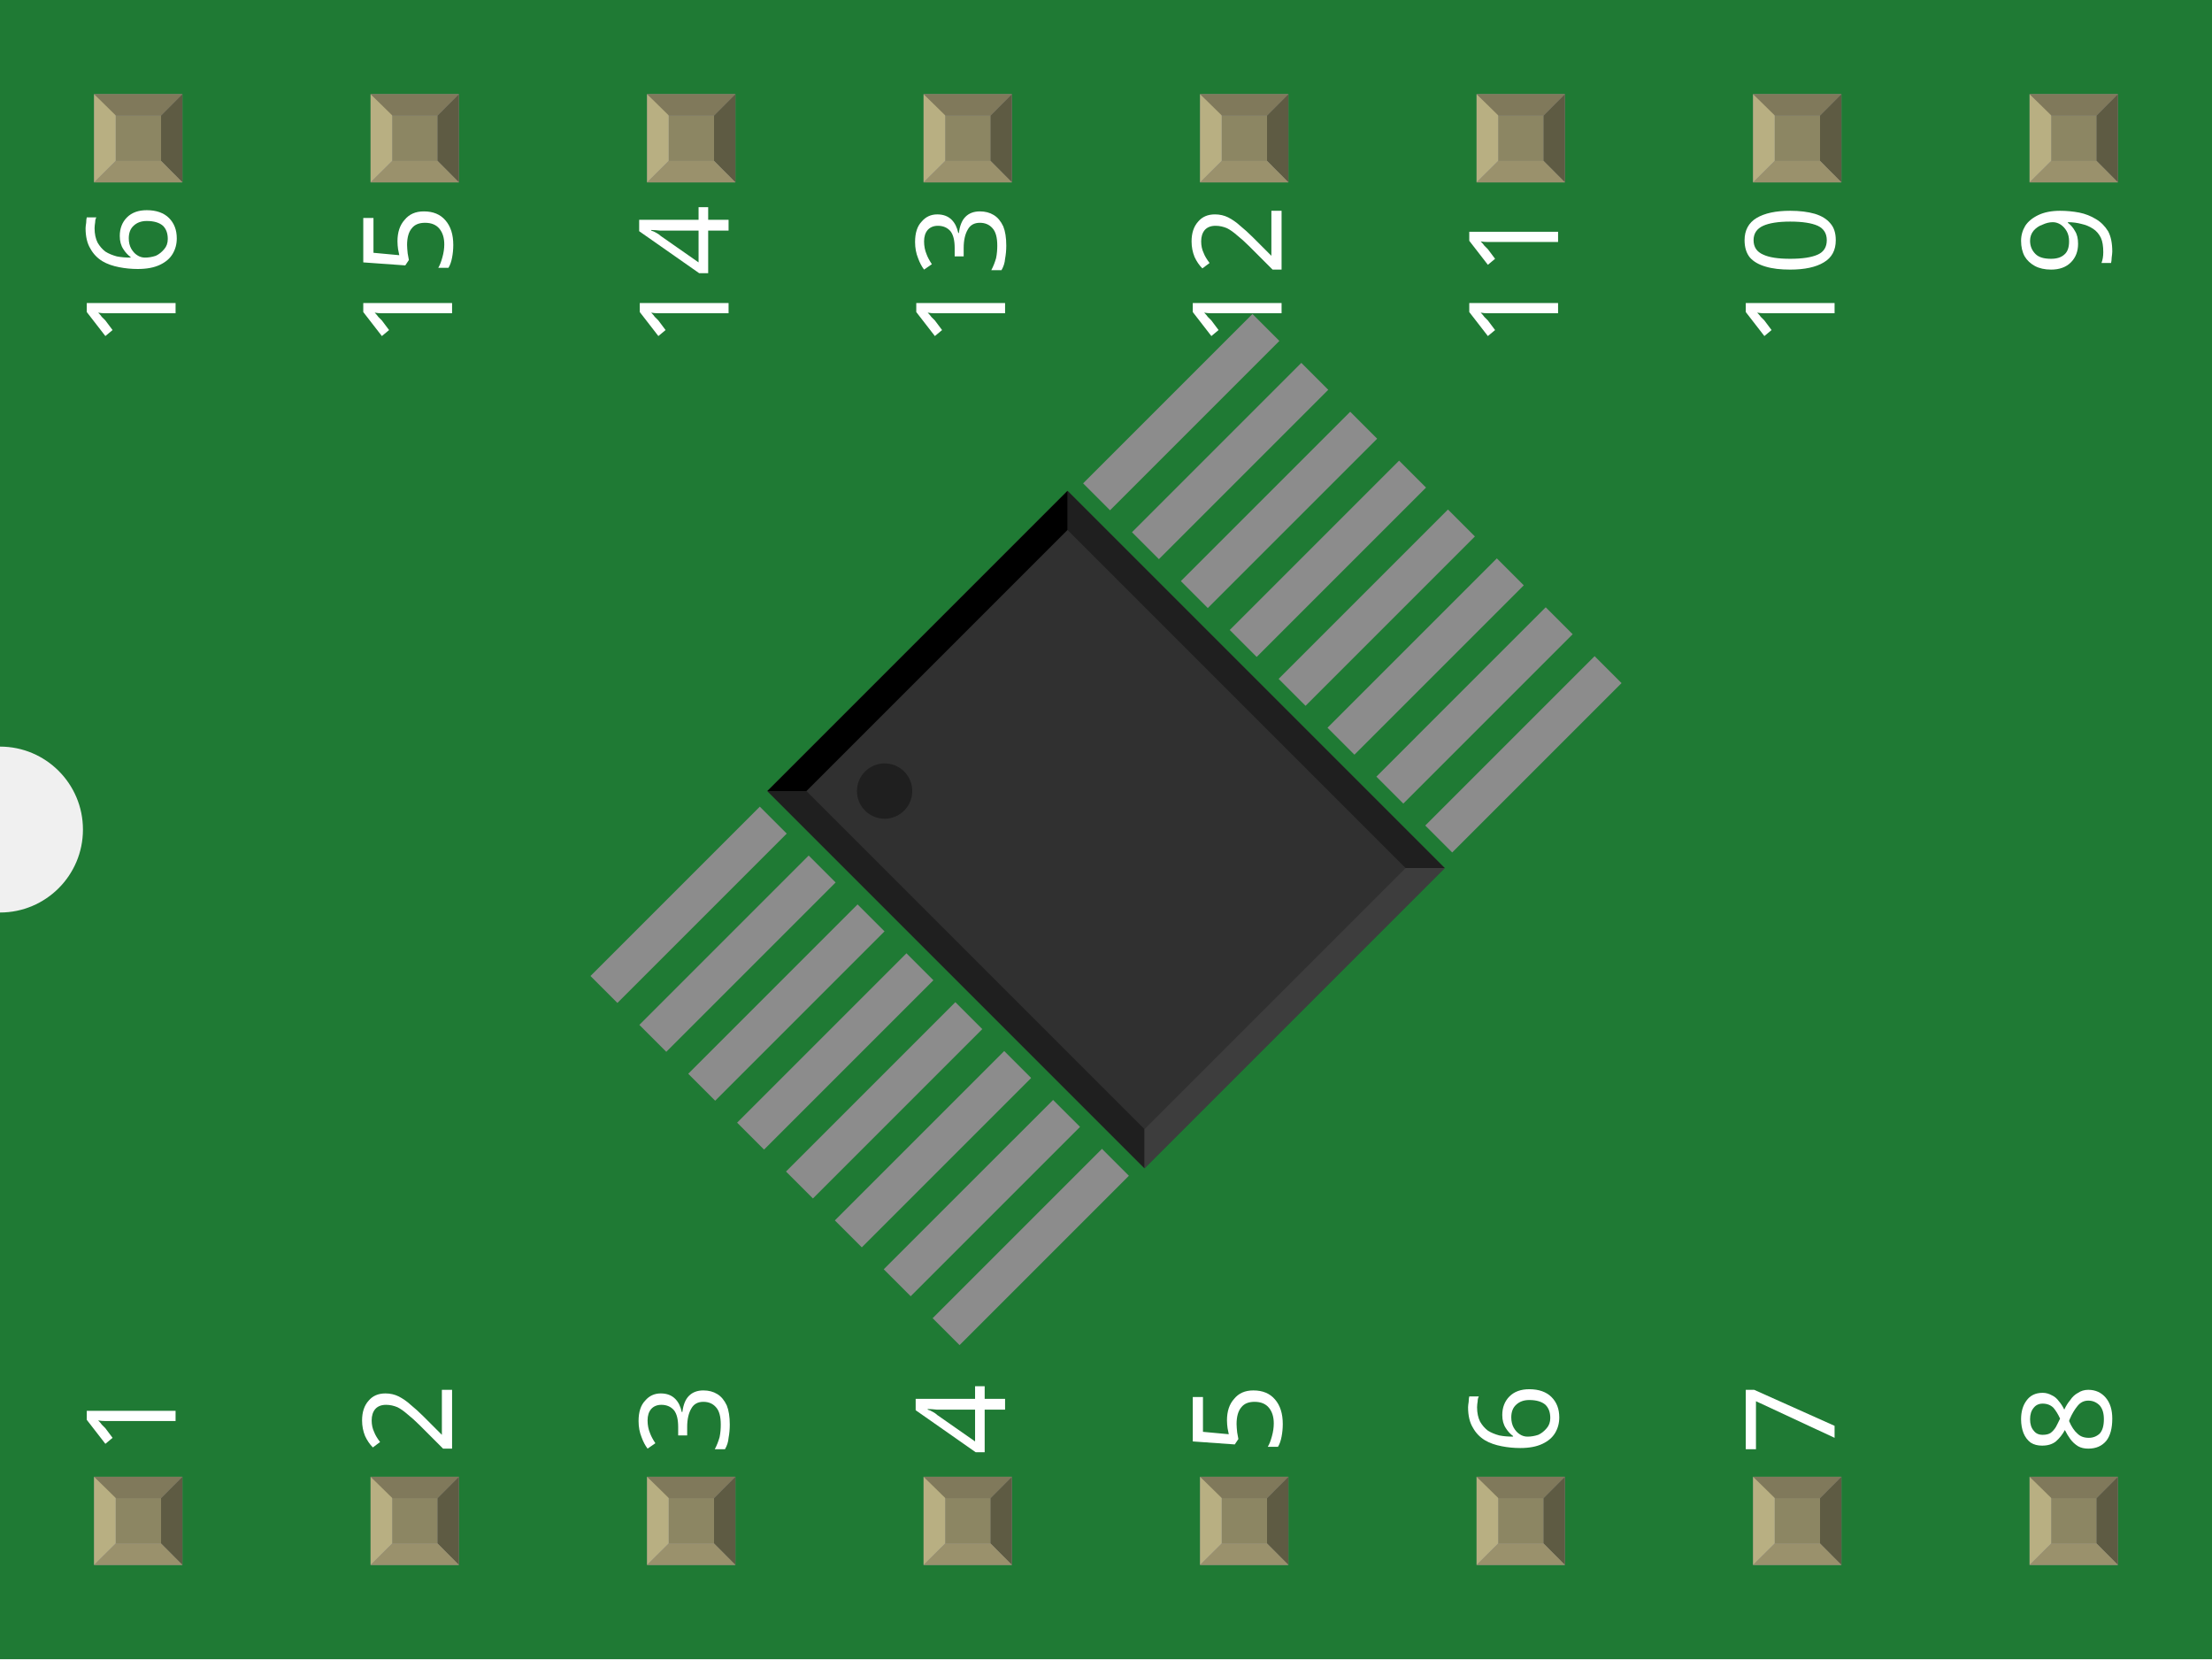
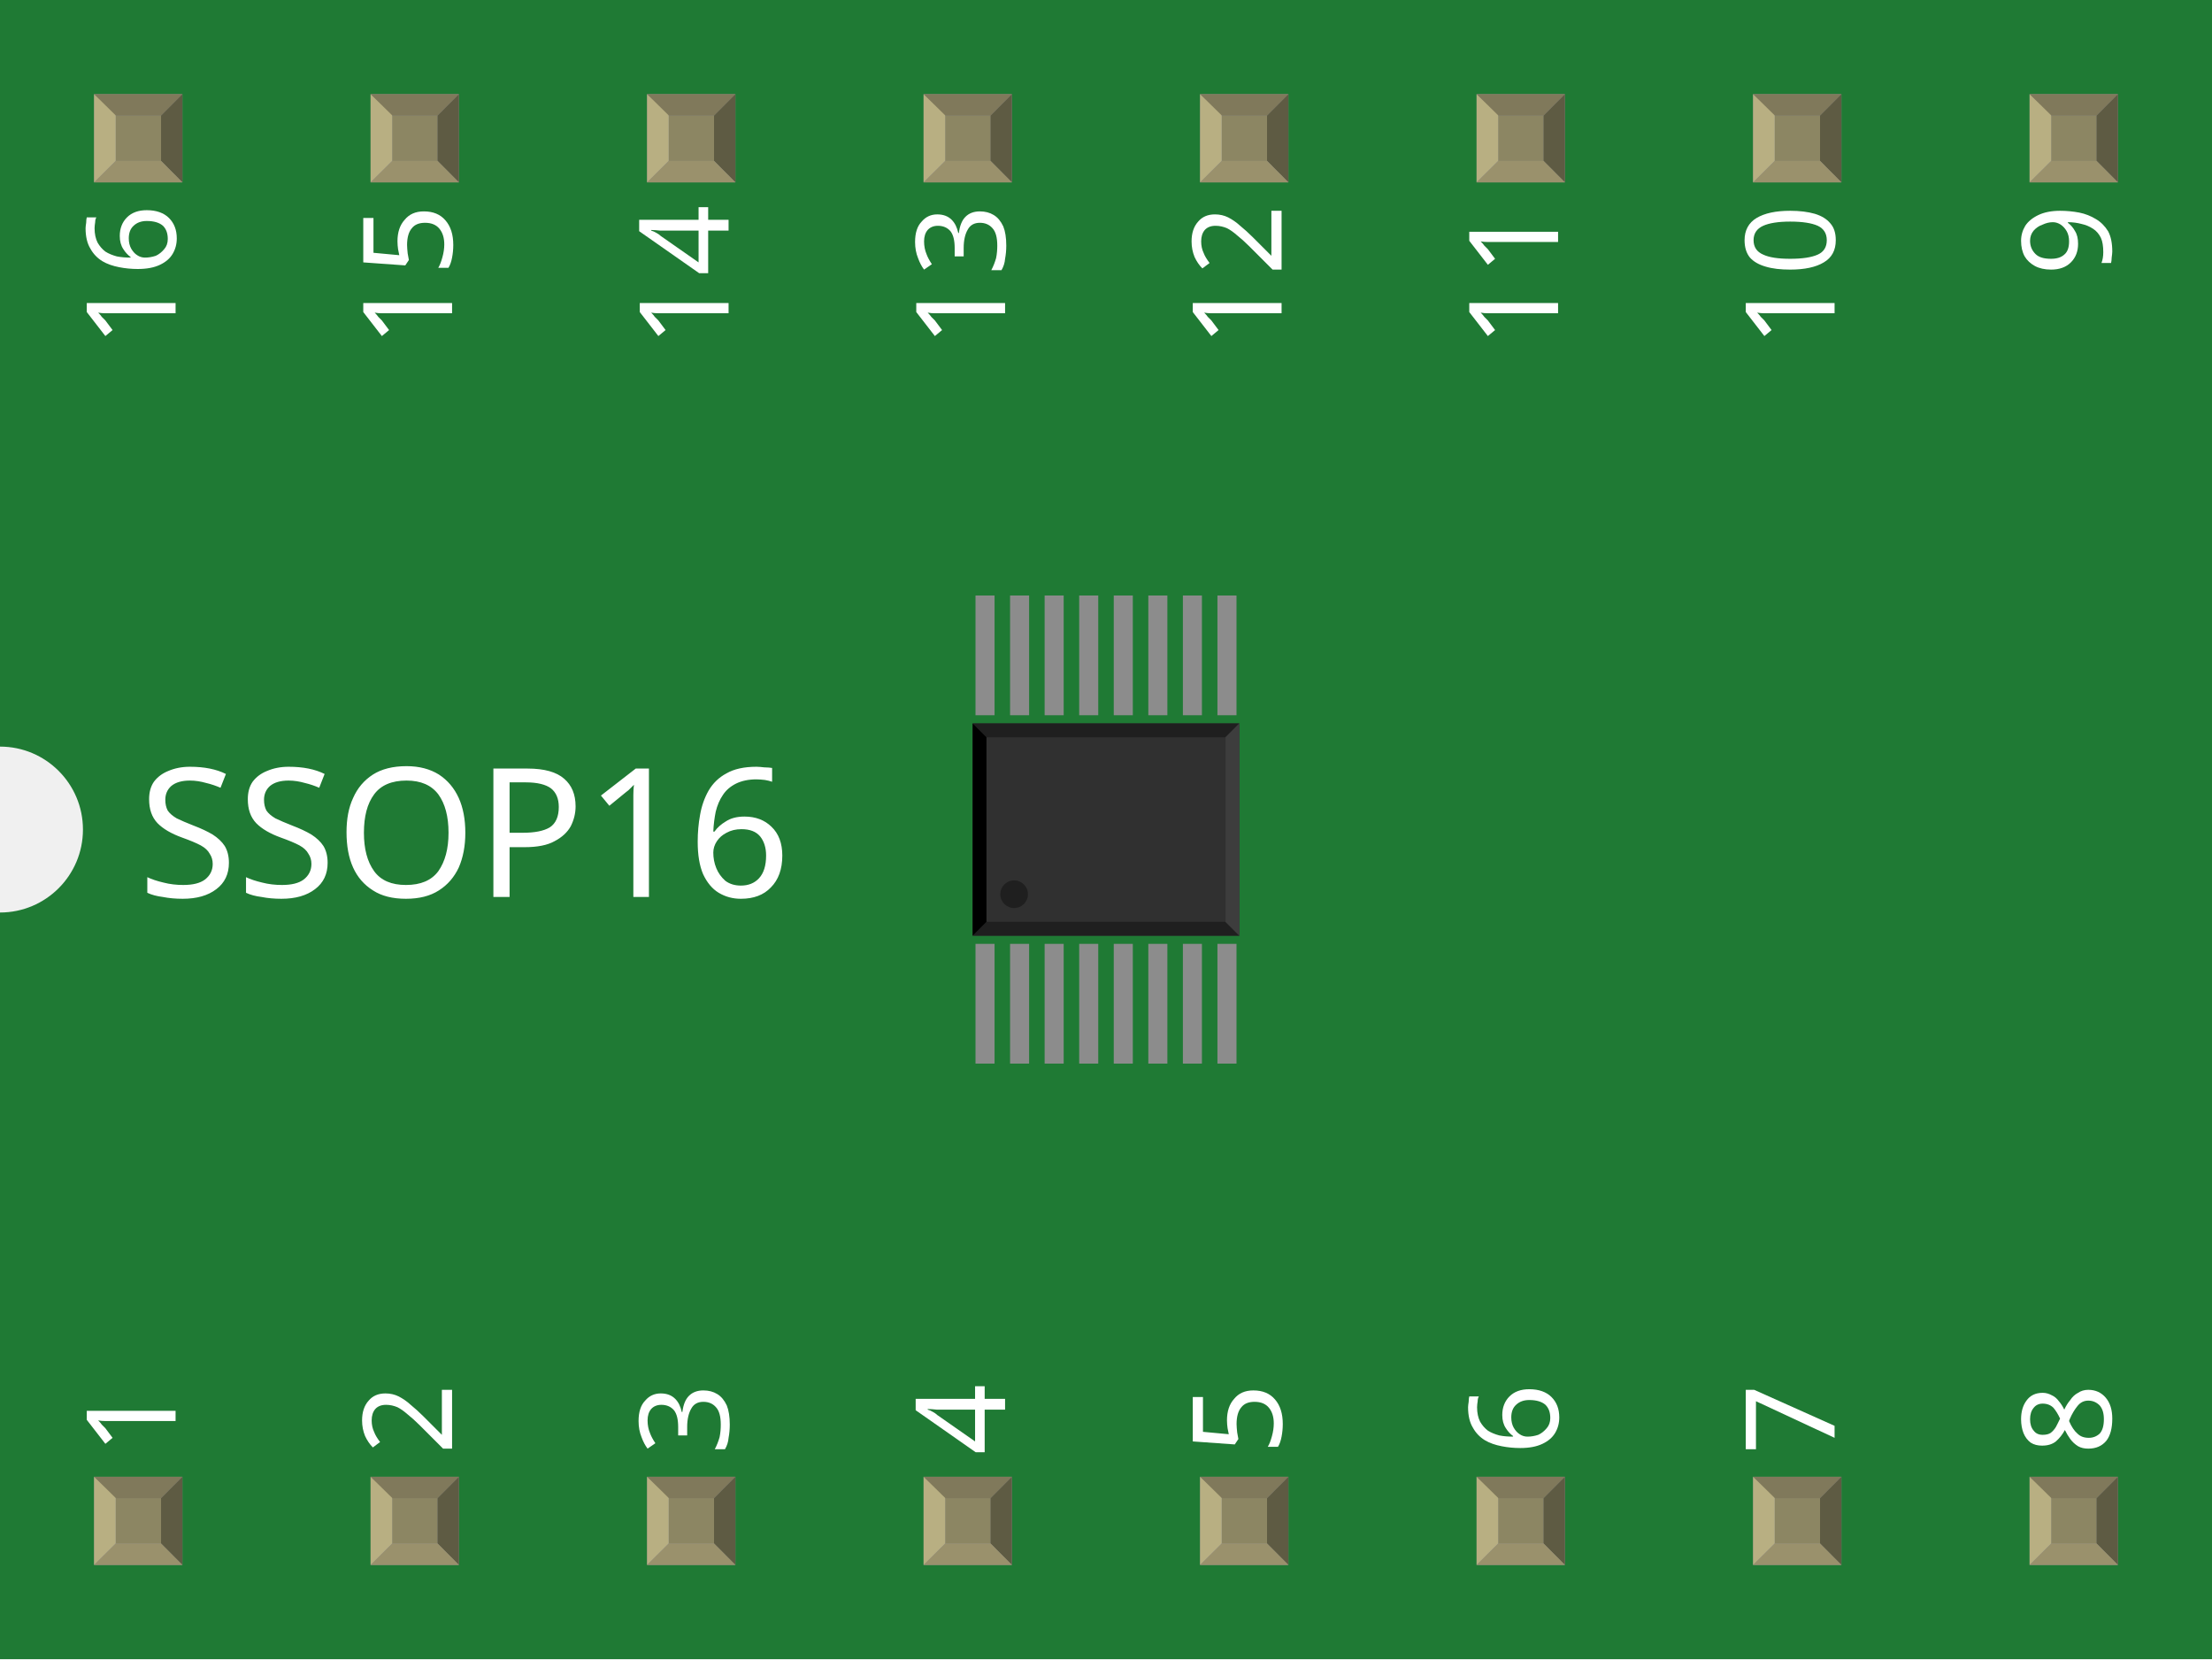
<svg xmlns="http://www.w3.org/2000/svg" width="0.8in" x="0in" version="1.2" y="0in" height="0.6in" viewBox="0 0 57.6 43.2" baseProfile="tiny">
  <g id="breadboard" stroke-width="0">
    <g id="icon" stroke-width="0">
      <path fill="#1F7A34" stroke="none" stroke-width="0" d="M0,0L0,19.44A2.16,2.16,0,0,1,0,23.76L0,43.2L57.6,43.2L57.6,0L0,0z" />
+       <text x="3.6" y="23.355" font-family="OCRA" fill="white" text-anchor="start" stroke="none" stroke-width="0" font-size="4.68">SSOP16</text>
      <g stroke-width="0" transform="matrix(1, 0, 0, 1, 21.672, 9.41047)">
-         <g stroke-width="0" transform="matrix(0.707107, 0.707107, -0.707107, 0.707107, 10.707, -1.47002)">
+         <g stroke-width="0" transform="matrix(0.5, 0, 0, 0.5, 3.564, 6.09477)">
          <rect width="0.992" x="0.332" y="18.142" fill="#8c8c8c" height="6.236" stroke="none" stroke-width="0" />
          <rect width="0.992" x="2.132" y="18.142" fill="#8c8c8c" height="6.236" stroke="none" stroke-width="0" />
          <rect width="0.992" x="3.932" y="18.142" fill="#8c8c8c" height="6.236" stroke="none" stroke-width="0" />
          <rect width="0.992" x="5.732" y="18.142" fill="#8c8c8c" height="6.236" stroke="none" stroke-width="0" />
          <rect width="0.992" x="7.532" y="18.142" fill="#8c8c8c" height="6.236" stroke="none" stroke-width="0" />
          <rect width="0.992" x="9.332" y="18.142" fill="#8c8c8c" height="6.236" stroke="none" stroke-width="0" />
          <rect width="0.992" x="11.132" y="18.142" fill="#8c8c8c" height="6.236" stroke="none" stroke-width="0" />
          <rect width="0.992" x="12.932" y="18.142" fill="#8c8c8c" height="6.236" stroke="none" stroke-width="0" />
          <g stroke-width="0" transform="matrix(-1, 0, 0, -1, 26.856, 6.23735)">
            <rect width="0.992" x="12.932" y="0.001" fill="#8c8c8c" height="6.236" stroke="none" stroke-width="0" />
          </g>
          <g stroke-width="0" transform="matrix(-1, 0, 0, -1, 23.256, 6.23735)">
            <rect width="0.992" x="11.132" y="0.001" fill="#8c8c8c" height="6.236" stroke="none" stroke-width="0" />
          </g>
          <g stroke-width="0" transform="matrix(-1, 0, 0, -1, 19.656, 6.23735)">
            <rect width="0.992" x="9.332" y="0.001" fill="#8c8c8c" height="6.236" stroke="none" stroke-width="0" />
          </g>
          <g stroke-width="0" transform="matrix(-1, 0, 0, -1, 16.056, 6.23735)">
            <rect width="0.992" x="7.532" y="0.001" fill="#8c8c8c" height="6.236" stroke="none" stroke-width="0" />
          </g>
          <g stroke-width="0" transform="matrix(-1, 0, 0, -1, 12.456, 6.23735)">
            <rect width="0.992" x="5.732" y="0.001" fill="#8c8c8c" height="6.236" stroke="none" stroke-width="0" />
          </g>
          <g stroke-width="0" transform="matrix(-1, 0, 0, -1, 8.856, 6.23735)">
            <rect width="0.992" x="3.932" y="0.001" fill="#8c8c8c" height="6.236" stroke="none" stroke-width="0" />
          </g>
          <g stroke-width="0" transform="matrix(-1, 0, 0, -1, 5.256, 6.23735)">
            <rect width="0.992" x="2.132" y="0.001" fill="#8c8c8c" height="6.236" stroke="none" stroke-width="0" />
          </g>
          <g stroke-width="0" transform="matrix(-1, 0, 0, -1, 1.656, 6.23735)">
            <rect width="0.992" x="0.332" y="0.001" fill="#8c8c8c" height="6.236" stroke="none" stroke-width="0" />
          </g>
          <rect width="13.89" x="0.183" y="6.662" fill="#303030" height="11.055" stroke="none" stroke-width="0" />
          <polygon fill="#1f1f1f" points="0.183,6.662,14.073,6.662,13.353,7.382,0.903,7.382" stroke-width="0" />
          <polygon fill="#1f1f1f" points="0.183,17.717,14.073,17.717,13.353,16.997,0.903,16.997" stroke-width="0" />
          <polygon fill="#000000" points="0.183,6.662,0.183,17.717,0.903,16.997,0.903,7.382" stroke-width="0" />
          <polygon fill="#3d3d3d" points="14.073,6.662,14.073,17.717,13.353,16.997,13.353,7.382" stroke-width="0" />
          <circle fill="#1f1f1f" cx="2.343" cy="15.557" stroke="none" r="0.72" stroke-width="0" />
        </g>
      </g>
      <g stroke-width="0" transform="matrix(1, 0, 0, 1, 4.572, 37.8756)">
        <g stroke-width="0" transform="rotate(-90)">
          <text x="0" y="0" font-family="OCRA" fill="white" text-anchor="start" stroke="none" stroke-width="0" font-size="3.24">1</text>
        </g>
      </g>
      <g stroke-width="0" transform="matrix(1, 0, 0, 1, 4.572, 5.3244)">
        <g stroke-width="0" transform="rotate(-90)">
          <text x="0" y="0" font-family="OCRA" fill="white" text-anchor="end" stroke="none" stroke-width="0" font-size="3.24">16</text>
        </g>
      </g>
      <g stroke-width="0" transform="matrix(1, 0, 0, 1, 11.772, 37.8756)">
        <g stroke-width="0" transform="rotate(-90)">
          <text x="0" y="0" font-family="OCRA" fill="white" text-anchor="start" stroke="none" stroke-width="0" font-size="3.24">2</text>
        </g>
      </g>
      <g stroke-width="0" transform="matrix(1, 0, 0, 1, 11.772, 5.3244)">
        <g stroke-width="0" transform="rotate(-90)">
          <text x="0" y="0" font-family="OCRA" fill="white" text-anchor="end" stroke="none" stroke-width="0" font-size="3.24">15</text>
        </g>
      </g>
      <g stroke-width="0" transform="matrix(1, 0, 0, 1, 18.972, 37.8756)">
        <g stroke-width="0" transform="rotate(-90)">
          <text x="0" y="0" font-family="OCRA" fill="white" text-anchor="start" stroke="none" stroke-width="0" font-size="3.24">3</text>
        </g>
      </g>
      <g stroke-width="0" transform="matrix(1, 0, 0, 1, 18.972, 5.3244)">
        <g stroke-width="0" transform="rotate(-90)">
          <text x="0" y="0" font-family="OCRA" fill="white" text-anchor="end" stroke="none" stroke-width="0" font-size="3.24">14</text>
        </g>
      </g>
      <g stroke-width="0" transform="matrix(1, 0, 0, 1, 26.172, 37.8756)">
        <g stroke-width="0" transform="rotate(-90)">
          <text x="0" y="0" font-family="OCRA" fill="white" text-anchor="start" stroke="none" stroke-width="0" font-size="3.24">4</text>
        </g>
      </g>
      <g stroke-width="0" transform="matrix(1, 0, 0, 1, 26.172, 5.3244)">
        <g stroke-width="0" transform="rotate(-90)">
          <text x="0" y="0" font-family="OCRA" fill="white" text-anchor="end" stroke="none" stroke-width="0" font-size="3.24">13</text>
        </g>
      </g>
      <g stroke-width="0" transform="matrix(1, 0, 0, 1, 33.372, 37.8756)">
        <g stroke-width="0" transform="rotate(-90)">
          <text x="0" y="0" font-family="OCRA" fill="white" text-anchor="start" stroke="none" stroke-width="0" font-size="3.24">5</text>
        </g>
      </g>
      <g stroke-width="0" transform="matrix(1, 0, 0, 1, 33.372, 5.3244)">
        <g stroke-width="0" transform="rotate(-90)">
          <text x="0" y="0" font-family="OCRA" fill="white" text-anchor="end" stroke="none" stroke-width="0" font-size="3.24">12</text>
        </g>
      </g>
      <g stroke-width="0" transform="matrix(1, 0, 0, 1, 40.572, 37.8756)">
        <g stroke-width="0" transform="rotate(-90)">
          <text x="0" y="0" font-family="OCRA" fill="white" text-anchor="start" stroke="none" stroke-width="0" font-size="3.24">6</text>
        </g>
      </g>
      <g stroke-width="0" transform="matrix(1, 0, 0, 1, 40.572, 5.3244)">
        <g stroke-width="0" transform="rotate(-90)">
          <text x="0" y="0" font-family="OCRA" fill="white" text-anchor="end" stroke="none" stroke-width="0" font-size="3.24">11</text>
        </g>
      </g>
      <g stroke-width="0" transform="matrix(1, 0, 0, 1, 47.772, 37.8756)">
        <g stroke-width="0" transform="rotate(-90)">
          <text x="0" y="0" font-family="OCRA" fill="white" text-anchor="start" stroke="none" stroke-width="0" font-size="3.24">7</text>
        </g>
      </g>
      <g stroke-width="0" transform="matrix(1, 0, 0, 1, 47.772, 5.3244)">
        <g stroke-width="0" transform="rotate(-90)">
          <text x="0" y="0" font-family="OCRA" fill="white" text-anchor="end" stroke="none" stroke-width="0" font-size="3.24">10</text>
        </g>
      </g>
      <g stroke-width="0" transform="matrix(1, 0, 0, 1, 54.972, 37.8756)">
        <g stroke-width="0" transform="rotate(-90)">
          <text x="0" y="0" font-family="OCRA" fill="white" text-anchor="start" stroke="none" stroke-width="0" font-size="3.24">8</text>
        </g>
      </g>
      <g stroke-width="0" transform="matrix(1, 0, 0, 1, 54.972, 5.3244)">
        <g stroke-width="0" transform="rotate(-90)">
          <text x="0" y="0" font-family="OCRA" fill="white" text-anchor="end" stroke="none" stroke-width="0" font-size="3.24">9</text>
        </g>
      </g>
    </g>
    <g id="connector0pin" stroke-width="0" transform="matrix(1, 0, 0, 1, 2.45052, 38.4516)">
      <rect width="2.299" x="0" y="0" fill="#8D8C8C" height="2.297" stroke-width="0" />
      <rect width="1.184" x="0.561" y="0.557" fill="#8C8663" height="1.182" stroke-width="0" />
      <polygon fill="#B8AF82" points="0,2.297,0.561,1.738,0.561,0.502,0,0" stroke-width="0" />
      <polygon fill="#80795B" points="1.743,0.559,0.569,0.559,0,0,2.299,0" stroke-width="0" />
      <polygon fill="#5E5B43" points="1.743,1.738,1.743,0.559,2.299,0,2.299,2.297" stroke-width="0" />
      <polygon fill="#9A916C" points="0,2.297,0.567,1.738,1.743,1.738,2.299,2.297" stroke-width="0" />
    </g>
    <g id="connector15pin" stroke-width="0" transform="matrix(1, 0, 0, 1, 2.45052, 2.4516)">
      <rect width="2.299" x="0" y="0" fill="#8D8C8C" height="2.297" stroke-width="0" />
      <rect width="1.184" x="0.561" y="0.557" fill="#8C8663" height="1.182" stroke-width="0" />
      <polygon fill="#B8AF82" points="0,2.297,0.561,1.738,0.561,0.502,0,0" stroke-width="0" />
      <polygon fill="#80795B" points="1.743,0.559,0.569,0.559,0,0,2.299,0" stroke-width="0" />
      <polygon fill="#5E5B43" points="1.743,1.738,1.743,0.559,2.299,0,2.299,2.297" stroke-width="0" />
      <polygon fill="#9A916C" points="0,2.297,0.567,1.738,1.743,1.738,2.299,2.297" stroke-width="0" />
    </g>
    <g id="connector1pin" stroke-width="0" transform="matrix(1, 0, 0, 1, 9.65052, 38.4516)">
      <rect width="2.299" x="0" y="0" fill="#8D8C8C" height="2.297" stroke-width="0" />
      <rect width="1.184" x="0.561" y="0.557" fill="#8C8663" height="1.182" stroke-width="0" />
      <polygon fill="#B8AF82" points="0,2.297,0.561,1.738,0.561,0.502,0,0" stroke-width="0" />
      <polygon fill="#80795B" points="1.743,0.559,0.569,0.559,0,0,2.299,0" stroke-width="0" />
      <polygon fill="#5E5B43" points="1.743,1.738,1.743,0.559,2.299,0,2.299,2.297" stroke-width="0" />
      <polygon fill="#9A916C" points="0,2.297,0.567,1.738,1.743,1.738,2.299,2.297" stroke-width="0" />
    </g>
    <g id="connector14pin" stroke-width="0" transform="matrix(1, 0, 0, 1, 9.65052, 2.4516)">
      <rect width="2.299" x="0" y="0" fill="#8D8C8C" height="2.297" stroke-width="0" />
      <rect width="1.184" x="0.561" y="0.557" fill="#8C8663" height="1.182" stroke-width="0" />
      <polygon fill="#B8AF82" points="0,2.297,0.561,1.738,0.561,0.502,0,0" stroke-width="0" />
      <polygon fill="#80795B" points="1.743,0.559,0.569,0.559,0,0,2.299,0" stroke-width="0" />
      <polygon fill="#5E5B43" points="1.743,1.738,1.743,0.559,2.299,0,2.299,2.297" stroke-width="0" />
      <polygon fill="#9A916C" points="0,2.297,0.567,1.738,1.743,1.738,2.299,2.297" stroke-width="0" />
    </g>
    <g id="connector2pin" stroke-width="0" transform="matrix(1, 0, 0, 1, 16.8505, 38.4516)">
      <rect width="2.299" x="0" y="0" fill="#8D8C8C" height="2.297" stroke-width="0" />
      <rect width="1.184" x="0.561" y="0.557" fill="#8C8663" height="1.182" stroke-width="0" />
      <polygon fill="#B8AF82" points="0,2.297,0.561,1.738,0.561,0.502,0,0" stroke-width="0" />
      <polygon fill="#80795B" points="1.743,0.559,0.569,0.559,0,0,2.299,0" stroke-width="0" />
      <polygon fill="#5E5B43" points="1.743,1.738,1.743,0.559,2.299,0,2.299,2.297" stroke-width="0" />
      <polygon fill="#9A916C" points="0,2.297,0.567,1.738,1.743,1.738,2.299,2.297" stroke-width="0" />
    </g>
    <g id="connector13pin" stroke-width="0" transform="matrix(1, 0, 0, 1, 16.8505, 2.4516)">
      <rect width="2.299" x="0" y="0" fill="#8D8C8C" height="2.297" stroke-width="0" />
      <rect width="1.184" x="0.561" y="0.557" fill="#8C8663" height="1.182" stroke-width="0" />
      <polygon fill="#B8AF82" points="0,2.297,0.561,1.738,0.561,0.502,0,0" stroke-width="0" />
      <polygon fill="#80795B" points="1.743,0.559,0.569,0.559,0,0,2.299,0" stroke-width="0" />
      <polygon fill="#5E5B43" points="1.743,1.738,1.743,0.559,2.299,0,2.299,2.297" stroke-width="0" />
      <polygon fill="#9A916C" points="0,2.297,0.567,1.738,1.743,1.738,2.299,2.297" stroke-width="0" />
    </g>
    <g id="connector3pin" stroke-width="0" transform="matrix(1, 0, 0, 1, 24.0505, 38.4516)">
      <rect width="2.299" x="0" y="0" fill="#8D8C8C" height="2.297" stroke-width="0" />
      <rect width="1.184" x="0.561" y="0.557" fill="#8C8663" height="1.182" stroke-width="0" />
      <polygon fill="#B8AF82" points="0,2.297,0.561,1.738,0.561,0.502,0,0" stroke-width="0" />
      <polygon fill="#80795B" points="1.743,0.559,0.569,0.559,0,0,2.299,0" stroke-width="0" />
      <polygon fill="#5E5B43" points="1.743,1.738,1.743,0.559,2.299,0,2.299,2.297" stroke-width="0" />
      <polygon fill="#9A916C" points="0,2.297,0.567,1.738,1.743,1.738,2.299,2.297" stroke-width="0" />
    </g>
    <g id="connector12pin" stroke-width="0" transform="matrix(1, 0, 0, 1, 24.0505, 2.4516)">
      <rect width="2.299" x="0" y="0" fill="#8D8C8C" height="2.297" stroke-width="0" />
      <rect width="1.184" x="0.561" y="0.557" fill="#8C8663" height="1.182" stroke-width="0" />
      <polygon fill="#B8AF82" points="0,2.297,0.561,1.738,0.561,0.502,0,0" stroke-width="0" />
      <polygon fill="#80795B" points="1.743,0.559,0.569,0.559,0,0,2.299,0" stroke-width="0" />
      <polygon fill="#5E5B43" points="1.743,1.738,1.743,0.559,2.299,0,2.299,2.297" stroke-width="0" />
      <polygon fill="#9A916C" points="0,2.297,0.567,1.738,1.743,1.738,2.299,2.297" stroke-width="0" />
    </g>
    <g id="connector4pin" stroke-width="0" transform="matrix(1, 0, 0, 1, 31.2505, 38.4516)">
      <rect width="2.299" x="0" y="0" fill="#8D8C8C" height="2.297" stroke-width="0" />
      <rect width="1.184" x="0.561" y="0.557" fill="#8C8663" height="1.182" stroke-width="0" />
      <polygon fill="#B8AF82" points="0,2.297,0.561,1.738,0.561,0.502,0,0" stroke-width="0" />
      <polygon fill="#80795B" points="1.743,0.559,0.569,0.559,0,0,2.299,0" stroke-width="0" />
      <polygon fill="#5E5B43" points="1.743,1.738,1.743,0.559,2.299,0,2.299,2.297" stroke-width="0" />
      <polygon fill="#9A916C" points="0,2.297,0.567,1.738,1.743,1.738,2.299,2.297" stroke-width="0" />
    </g>
    <g id="connector11pin" stroke-width="0" transform="matrix(1, 0, 0, 1, 31.2505, 2.4516)">
      <rect width="2.299" x="0" y="0" fill="#8D8C8C" height="2.297" stroke-width="0" />
      <rect width="1.184" x="0.561" y="0.557" fill="#8C8663" height="1.182" stroke-width="0" />
      <polygon fill="#B8AF82" points="0,2.297,0.561,1.738,0.561,0.502,0,0" stroke-width="0" />
      <polygon fill="#80795B" points="1.743,0.559,0.569,0.559,0,0,2.299,0" stroke-width="0" />
      <polygon fill="#5E5B43" points="1.743,1.738,1.743,0.559,2.299,0,2.299,2.297" stroke-width="0" />
      <polygon fill="#9A916C" points="0,2.297,0.567,1.738,1.743,1.738,2.299,2.297" stroke-width="0" />
    </g>
    <g id="connector5pin" stroke-width="0" transform="matrix(1, 0, 0, 1, 38.4505, 38.4516)">
      <rect width="2.299" x="0" y="0" fill="#8D8C8C" height="2.297" stroke-width="0" />
      <rect width="1.184" x="0.561" y="0.557" fill="#8C8663" height="1.182" stroke-width="0" />
      <polygon fill="#B8AF82" points="0,2.297,0.561,1.738,0.561,0.502,0,0" stroke-width="0" />
      <polygon fill="#80795B" points="1.743,0.559,0.569,0.559,0,0,2.299,0" stroke-width="0" />
      <polygon fill="#5E5B43" points="1.743,1.738,1.743,0.559,2.299,0,2.299,2.297" stroke-width="0" />
      <polygon fill="#9A916C" points="0,2.297,0.567,1.738,1.743,1.738,2.299,2.297" stroke-width="0" />
    </g>
    <g id="connector10pin" stroke-width="0" transform="matrix(1, 0, 0, 1, 38.4505, 2.4516)">
      <rect width="2.299" x="0" y="0" fill="#8D8C8C" height="2.297" stroke-width="0" />
      <rect width="1.184" x="0.561" y="0.557" fill="#8C8663" height="1.182" stroke-width="0" />
      <polygon fill="#B8AF82" points="0,2.297,0.561,1.738,0.561,0.502,0,0" stroke-width="0" />
      <polygon fill="#80795B" points="1.743,0.559,0.569,0.559,0,0,2.299,0" stroke-width="0" />
      <polygon fill="#5E5B43" points="1.743,1.738,1.743,0.559,2.299,0,2.299,2.297" stroke-width="0" />
      <polygon fill="#9A916C" points="0,2.297,0.567,1.738,1.743,1.738,2.299,2.297" stroke-width="0" />
    </g>
    <g id="connector6pin" stroke-width="0" transform="matrix(1, 0, 0, 1, 45.6505, 38.4516)">
      <rect width="2.299" x="0" y="0" fill="#8D8C8C" height="2.297" stroke-width="0" />
      <rect width="1.184" x="0.561" y="0.557" fill="#8C8663" height="1.182" stroke-width="0" />
      <polygon fill="#B8AF82" points="0,2.297,0.561,1.738,0.561,0.502,0,0" stroke-width="0" />
      <polygon fill="#80795B" points="1.743,0.559,0.569,0.559,0,0,2.299,0" stroke-width="0" />
      <polygon fill="#5E5B43" points="1.743,1.738,1.743,0.559,2.299,0,2.299,2.297" stroke-width="0" />
      <polygon fill="#9A916C" points="0,2.297,0.567,1.738,1.743,1.738,2.299,2.297" stroke-width="0" />
    </g>
    <g id="connector9pin" stroke-width="0" transform="matrix(1, 0, 0, 1, 45.6505, 2.4516)">
      <rect width="2.299" x="0" y="0" fill="#8D8C8C" height="2.297" stroke-width="0" />
      <rect width="1.184" x="0.561" y="0.557" fill="#8C8663" height="1.182" stroke-width="0" />
      <polygon fill="#B8AF82" points="0,2.297,0.561,1.738,0.561,0.502,0,0" stroke-width="0" />
      <polygon fill="#80795B" points="1.743,0.559,0.569,0.559,0,0,2.299,0" stroke-width="0" />
      <polygon fill="#5E5B43" points="1.743,1.738,1.743,0.559,2.299,0,2.299,2.297" stroke-width="0" />
      <polygon fill="#9A916C" points="0,2.297,0.567,1.738,1.743,1.738,2.299,2.297" stroke-width="0" />
    </g>
    <g id="connector7pin" stroke-width="0" transform="matrix(1, 0, 0, 1, 52.8505, 38.4516)">
      <rect width="2.299" x="0" y="0" fill="#8D8C8C" height="2.297" stroke-width="0" />
      <rect width="1.184" x="0.561" y="0.557" fill="#8C8663" height="1.182" stroke-width="0" />
      <polygon fill="#B8AF82" points="0,2.297,0.561,1.738,0.561,0.502,0,0" stroke-width="0" />
      <polygon fill="#80795B" points="1.743,0.559,0.569,0.559,0,0,2.299,0" stroke-width="0" />
      <polygon fill="#5E5B43" points="1.743,1.738,1.743,0.559,2.299,0,2.299,2.297" stroke-width="0" />
      <polygon fill="#9A916C" points="0,2.297,0.567,1.738,1.743,1.738,2.299,2.297" stroke-width="0" />
    </g>
    <g id="connector8pin" stroke-width="0" transform="matrix(1, 0, 0, 1, 52.8505, 2.4516)">
      <rect width="2.299" x="0" y="0" fill="#8D8C8C" height="2.297" stroke-width="0" />
      <rect width="1.184" x="0.561" y="0.557" fill="#8C8663" height="1.182" stroke-width="0" />
      <polygon fill="#B8AF82" points="0,2.297,0.561,1.738,0.561,0.502,0,0" stroke-width="0" />
      <polygon fill="#80795B" points="1.743,0.559,0.569,0.559,0,0,2.299,0" stroke-width="0" />
      <polygon fill="#5E5B43" points="1.743,1.738,1.743,0.559,2.299,0,2.299,2.297" stroke-width="0" />
      <polygon fill="#9A916C" points="0,2.297,0.567,1.738,1.743,1.738,2.299,2.297" stroke-width="0" />
    </g>
  </g>
</svg>
